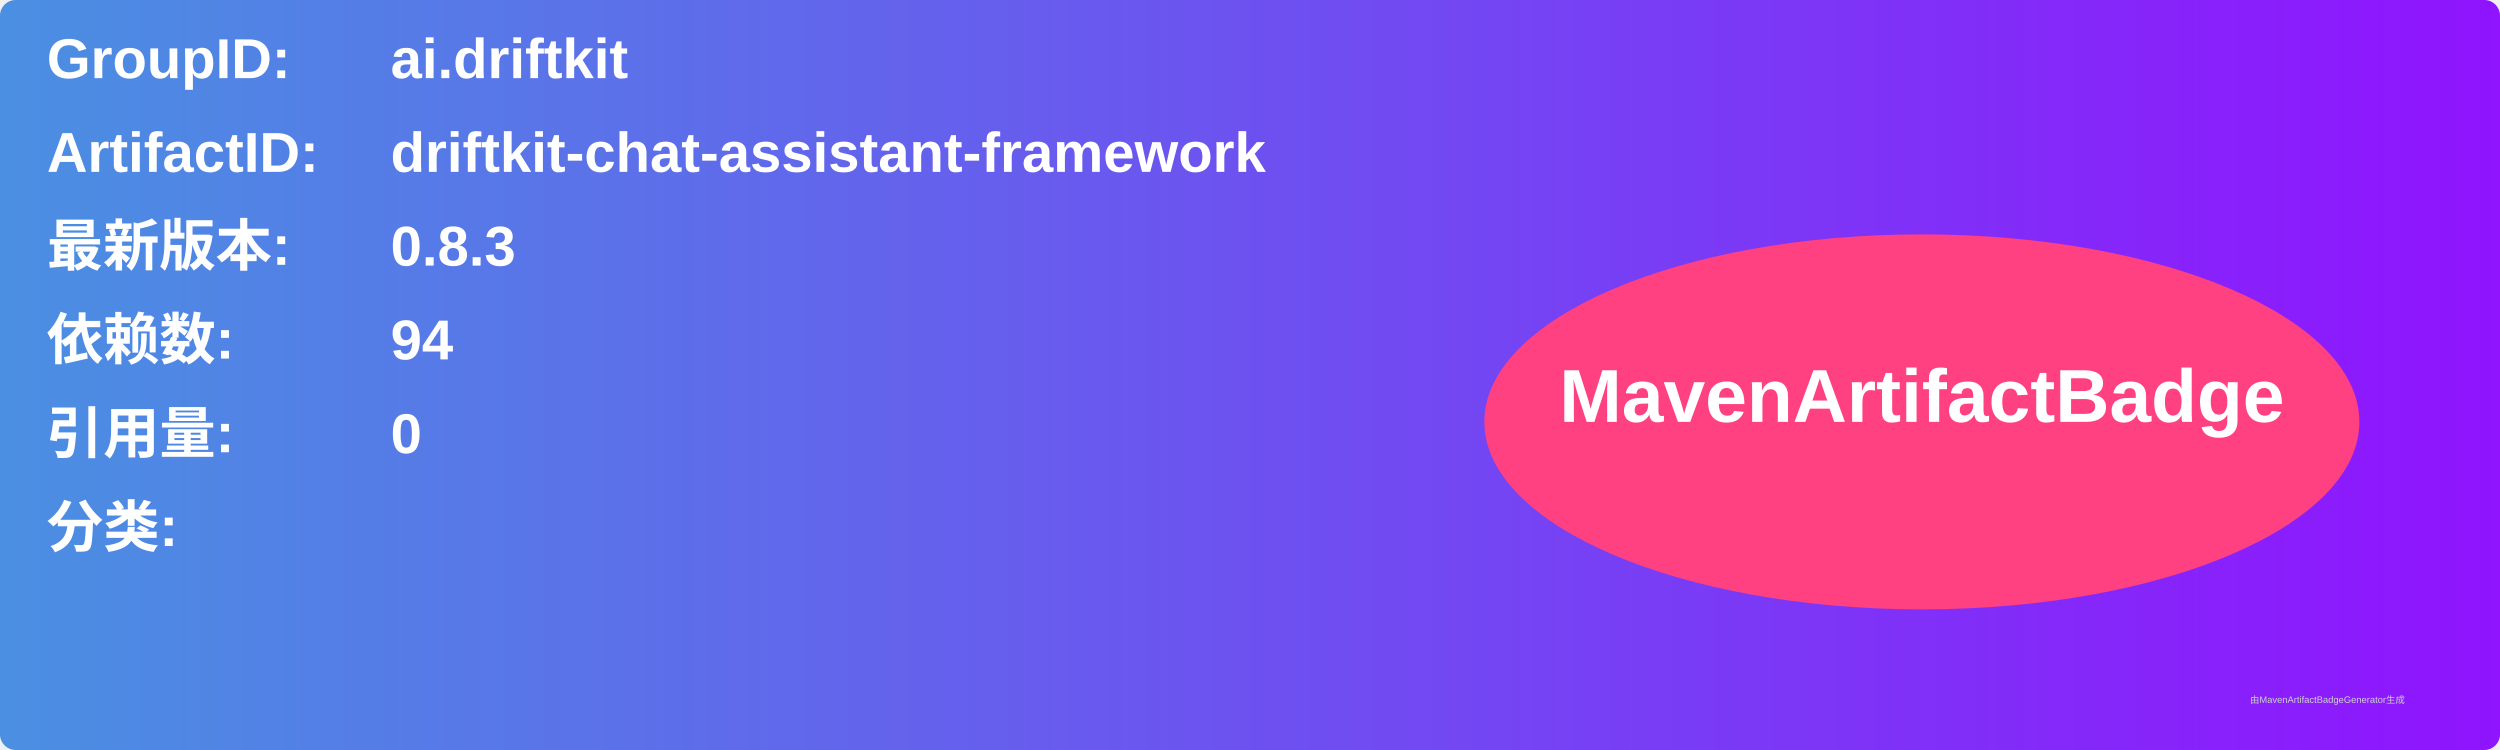
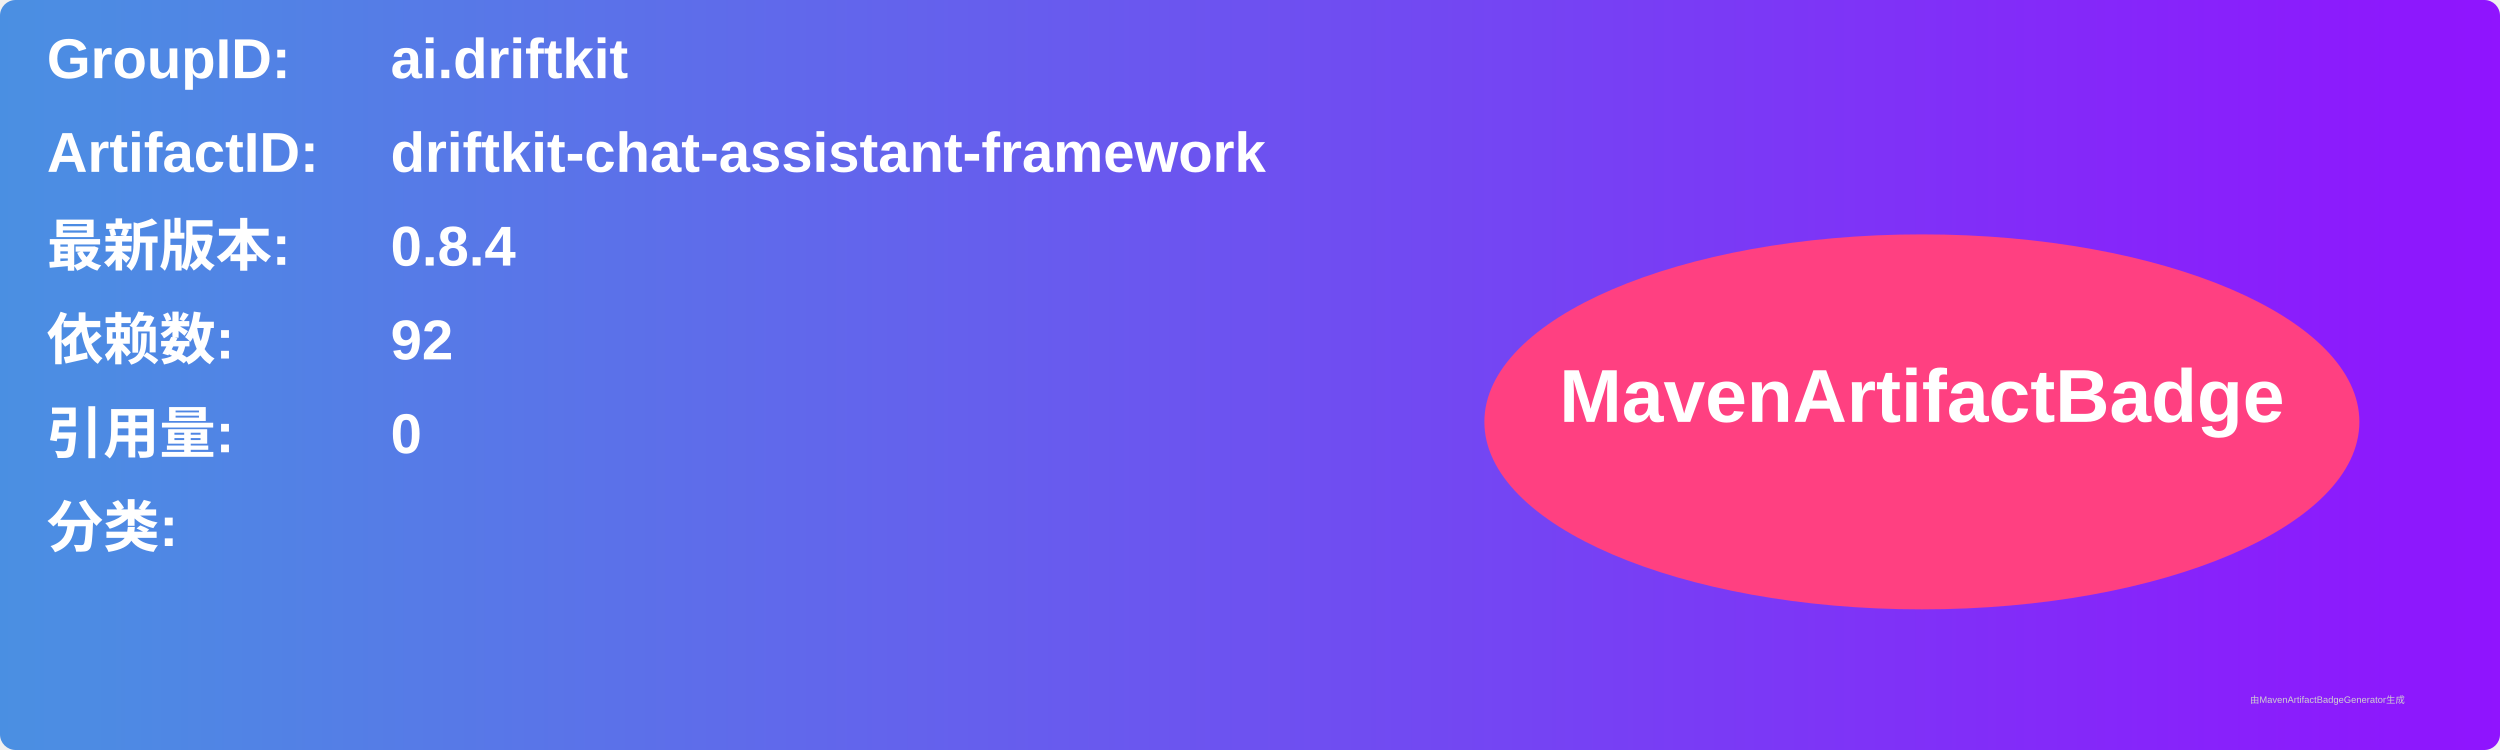
<svg xmlns="http://www.w3.org/2000/svg" width="800" height="240" viewBox="0 0 800 240">
  <linearGradient id="grad" x1="0%" y1="0%" x2="100%" y2="0%">
    <stop offset="0%" stop-color="#4a90e2" />
    <stop offset="100%" stop-color="#9013fe" />
  </linearGradient>
  <rect width="100%" height="100%" rx="5" ry="5" fill="url(#grad)" />
  <g transform="translate(15, 15)">
    <text x="0" y="10" font-family="Arial" font-size="18" fill="white" font-weight="bold" width="260">GroupID:</text>
    <text x="110" y="10" font-family="Arial" font-size="18" fill="white" font-weight="bold" width="460">ai.driftkit</text>
    <text x="0" y="40" font-family="Arial" font-size="18" fill="white" font-weight="bold" width="260">ArtifactID:</text>
    <text x="110" y="40" font-family="Arial" font-size="18" fill="white" font-weight="bold" width="460">driftkit-chat-assistant-framework</text>
    <text x="0" y="70" font-family="Arial" font-size="18" fill="white" font-weight="bold">最新版本:</text>
    <text x="110" y="70" font-family="Arial" font-size="18" fill="white" font-weight="bold">
-       <tspan font-weight="bold">0.8.3</tspan>
+       <tspan font-weight="bold">0.8.4</tspan>
    </text>
    <text x="0" y="100" font-family="Arial" font-size="18" fill="white" font-weight="bold">依赖数: </text>
    <text x="110" y="100" font-family="Arial" font-size="18" fill="white">
-       <tspan font-weight="bold">94</tspan>
+       <tspan font-weight="bold">92</tspan>
    </text>
    <text x="0" y="130" font-family="Arial" font-size="18" fill="white" font-weight="bold">引用量: </text>
    <text x="110" y="130" font-family="Arial" font-size="18" fill="white">
      <tspan font-weight="bold">0</tspan>
    </text>
    <text x="0" y="160" font-family="Arial" font-size="18" fill="white" font-weight="bold">分类:</text>
    <text x="10" y="190" font-family="Arial" font-size="10" fill="white">
      <tspan font-weight="bold" />
    </text>
    <ellipse cx="600" cy="120" rx="140" ry="60" fill="#ff4081" />
    <text x="600" y="120" text-anchor="middle" font-family="Arial" font-size="24" fill="white" font-weight="bold">MavenArtifactBadge</text>
  </g>
  <text x="720" y="225" font-family="Arial" font-size="3" fill="#d0d0d0">由MavenArtifactBadgeGenerator生成</text>
</svg>
